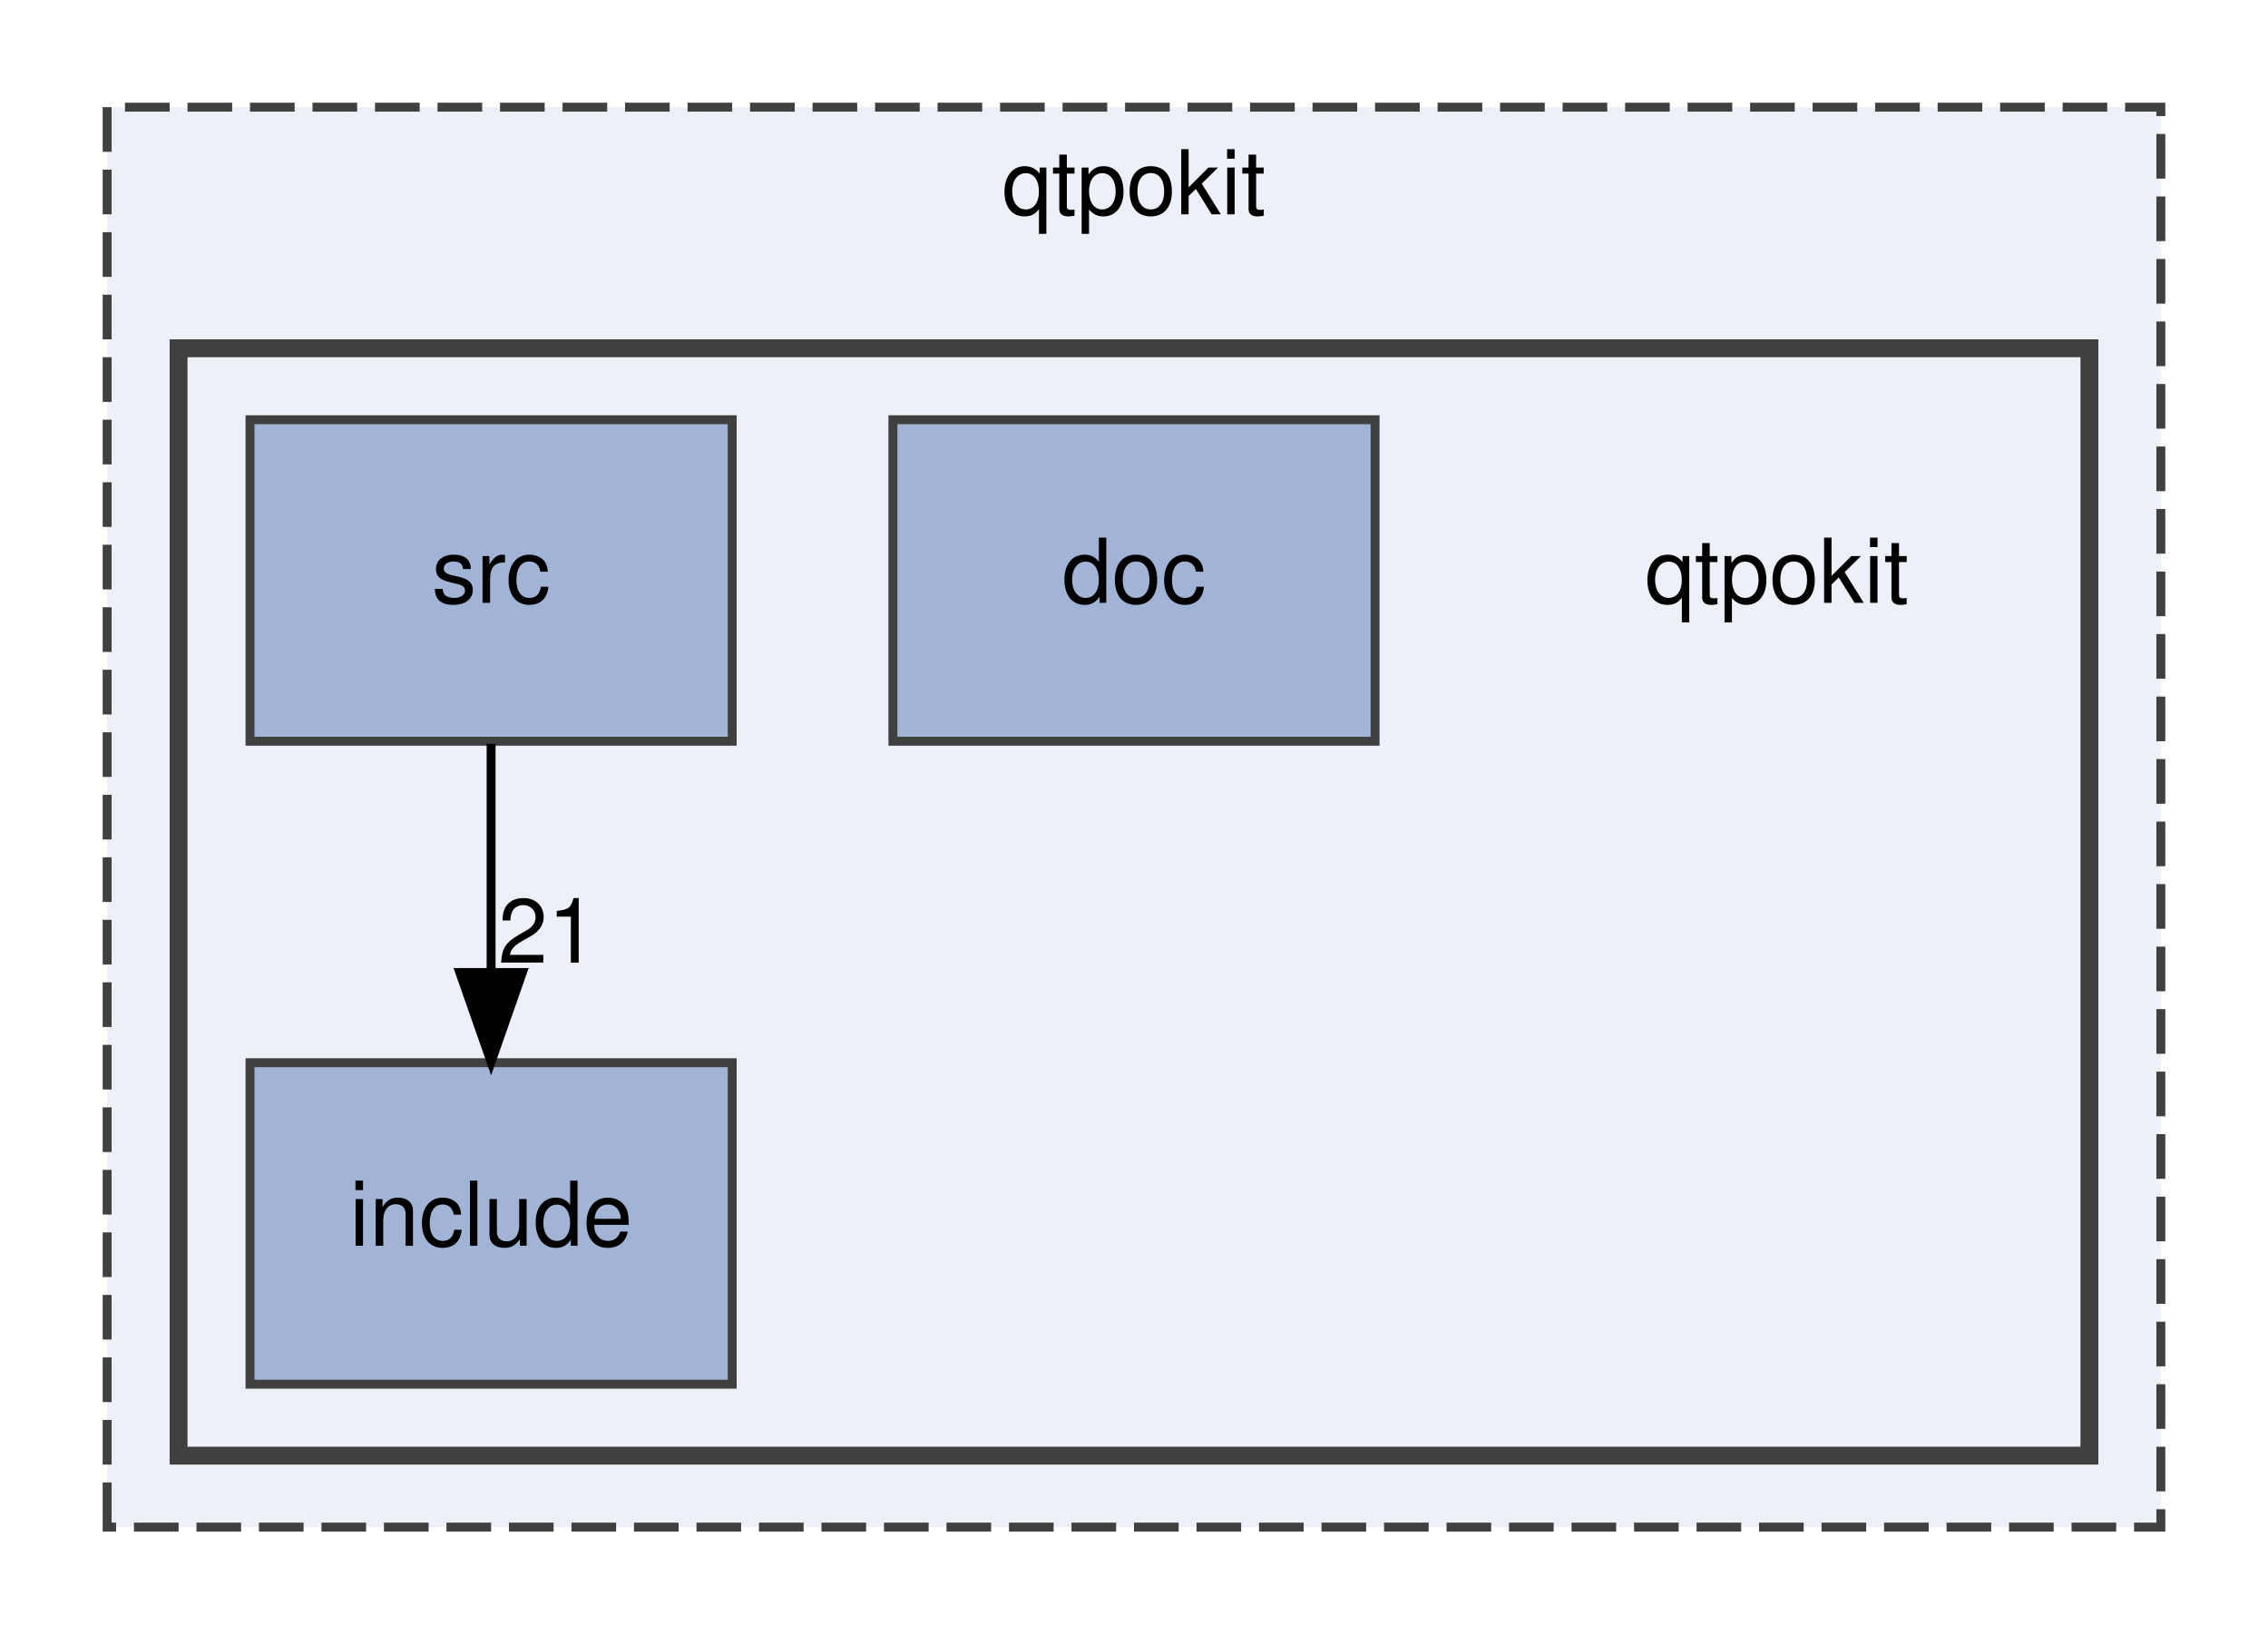
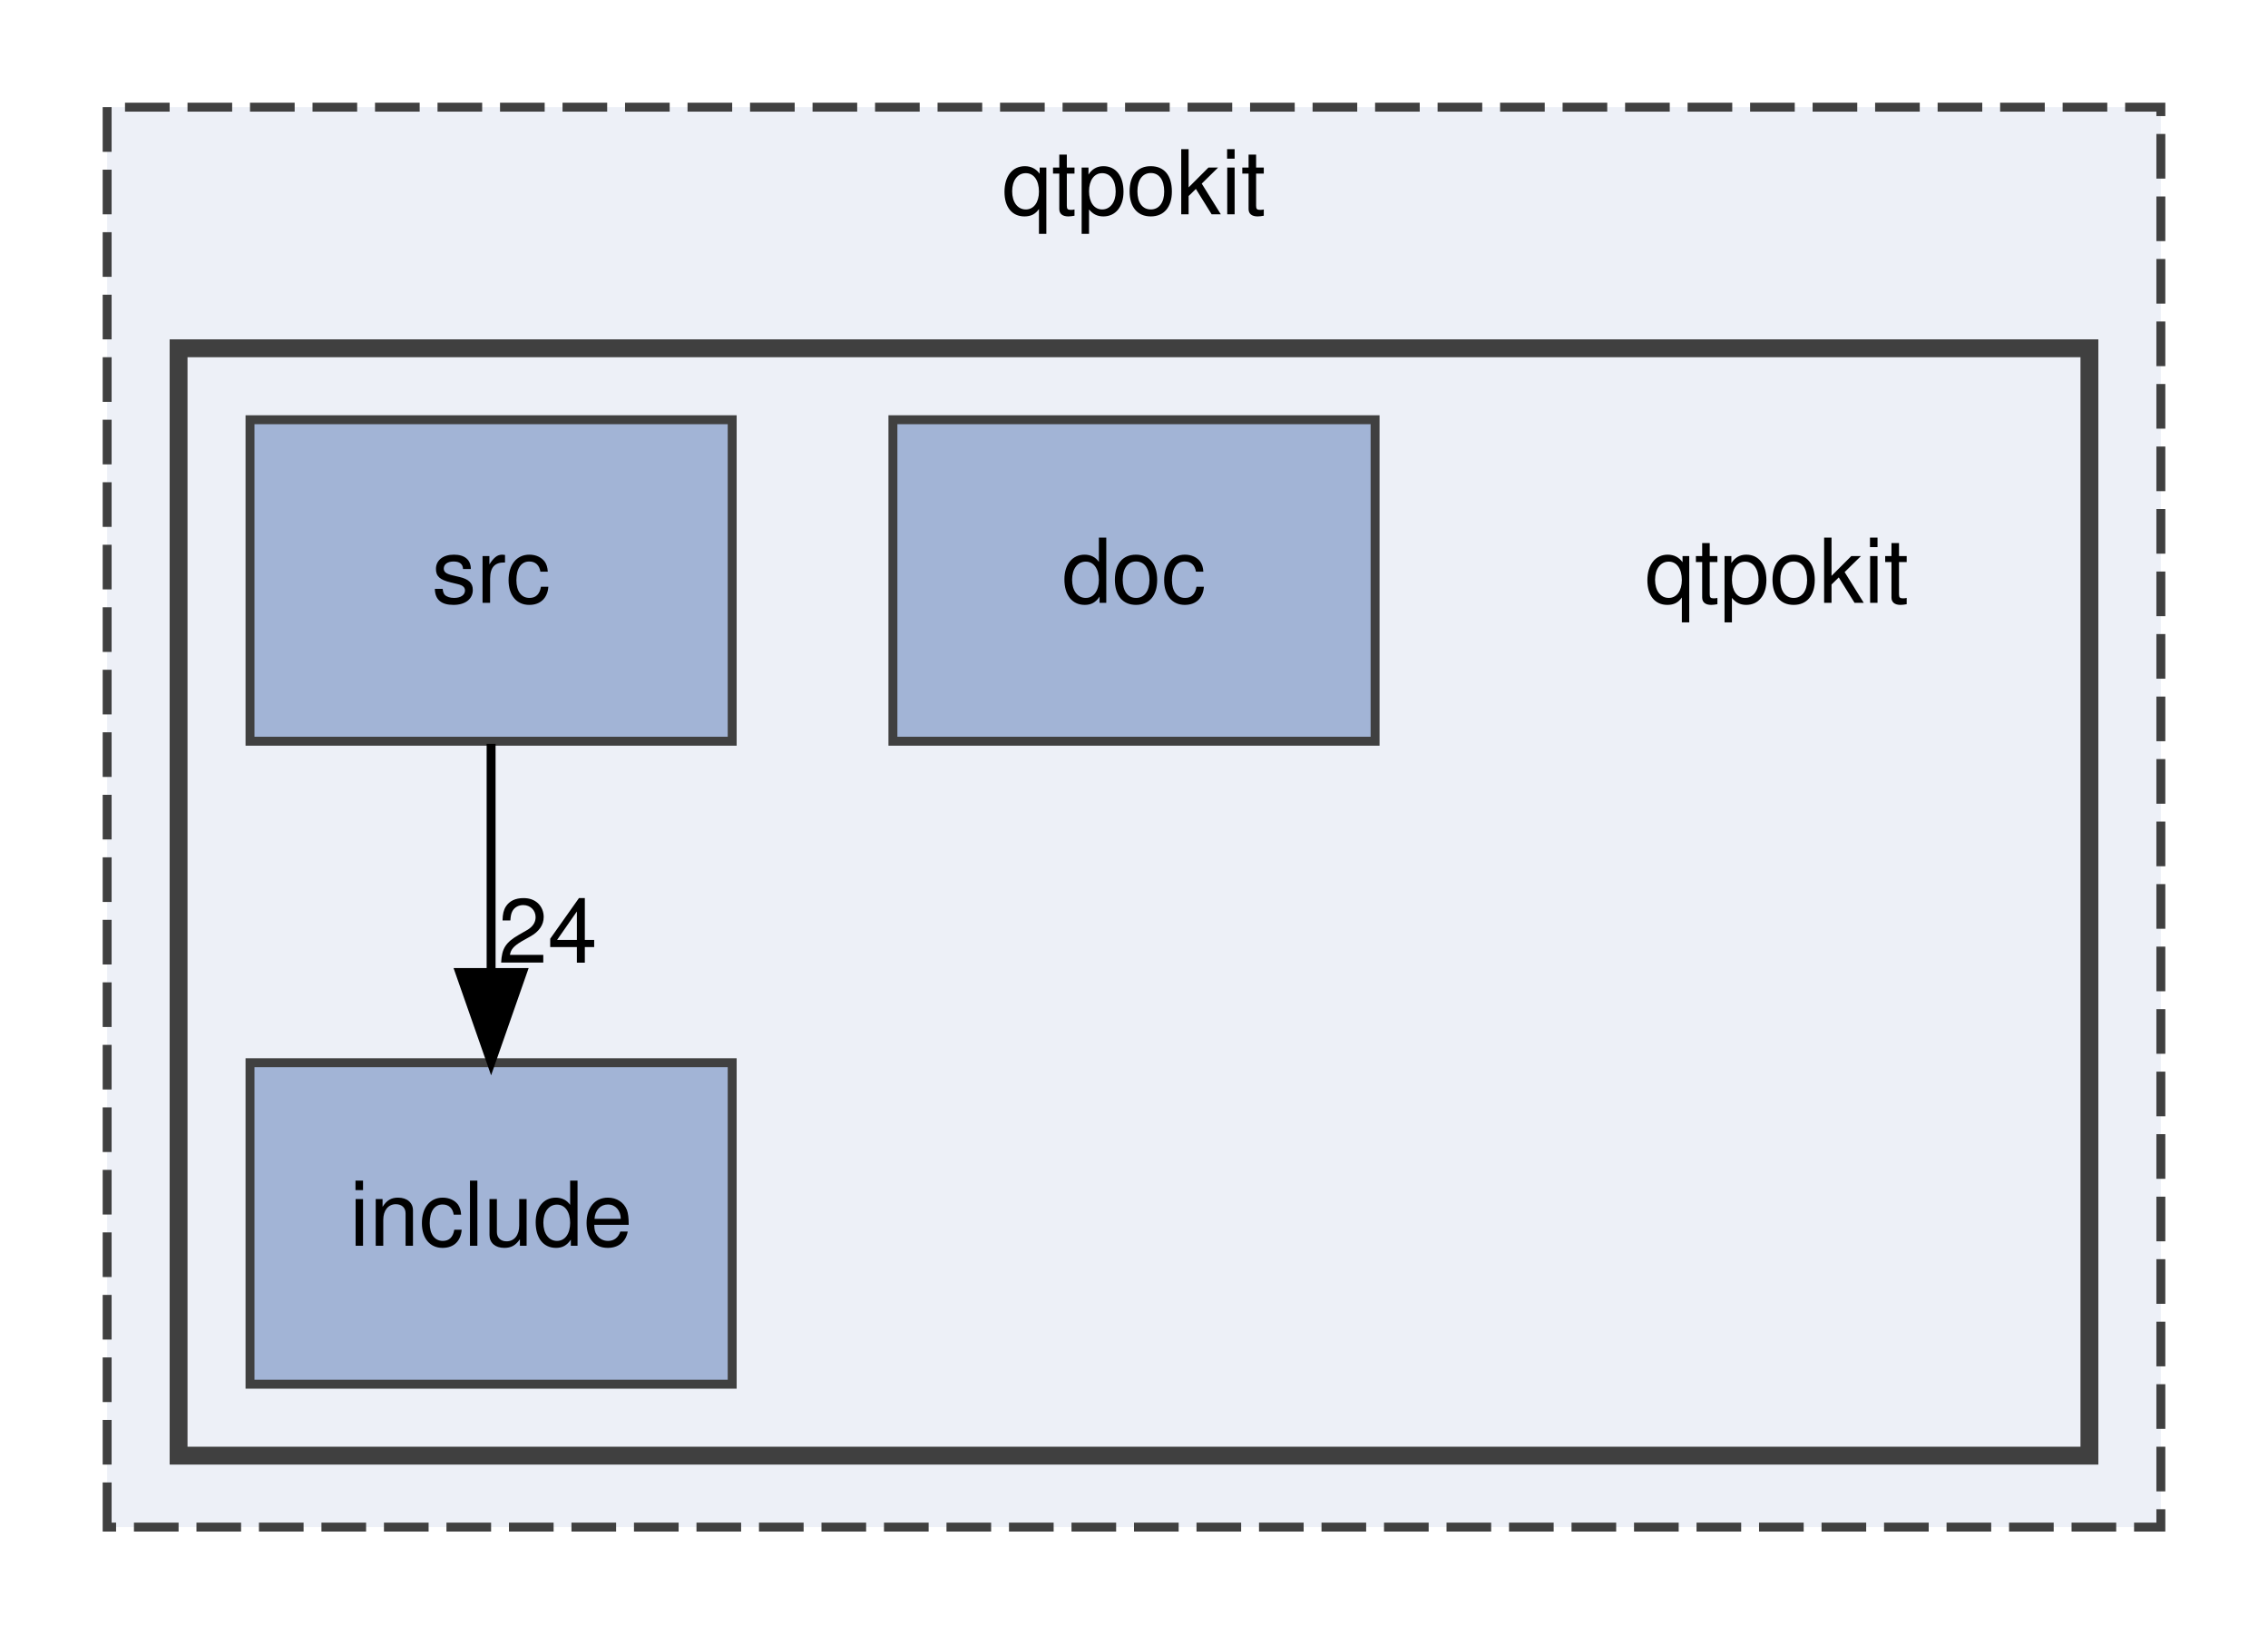
<svg xmlns="http://www.w3.org/2000/svg" xmlns:xlink="http://www.w3.org/1999/xlink" width="254pt" height="183pt" viewBox="0.00 0.00 254.00 183.00">
  <g id="graph0" class="graph" transform="scale(1 1) rotate(0) translate(4 179)">
    <g id="clust1" class="cluster">
      <g id="a_clust1">
        <a xlink:href="dir_8d9614c8875cb2a66bb99a41cd4cbdc4.html" target="_top" xlink:title="qtpokit">
          <polygon fill="#edf0f7" stroke="#404040" stroke-dasharray="5,2" points="8,-8 8,-167 238,-167 238,-8 8,-8" />
          <text text-anchor="middle" x="123" y="-155" font-family="Helvetica,sans-Serif" font-size="10.00">qtpokit</text>
        </a>
      </g>
    </g>
    <g id="clust2" class="cluster">
      <g id="a_clust2">
        <a xlink:href="dir_483047b42e0856958a5abffbac41e54e.html" target="_top">
          <polygon fill="#edf0f7" stroke="#404040" stroke-width="2" points="16,-16 16,-140 230,-140 230,-16 16,-16" />
        </a>
      </g>
    </g>
    <g id="node1" class="node">
      <text text-anchor="middle" x="195" y="-111.5" font-family="Helvetica,sans-Serif" font-size="10.00">qtpokit</text>
    </g>
    <g id="node2" class="node">
      <g id="a_node2">
        <a xlink:href="dir_449121b30ecc3839871a78748f2a11e4.html" target="_top" xlink:title="doc">
          <polygon fill="#a2b4d6" stroke="#404040" points="150,-132 96,-132 96,-96 150,-96 150,-132" />
          <text text-anchor="middle" x="123" y="-111.5" font-family="Helvetica,sans-Serif" font-size="10.00">doc</text>
        </a>
      </g>
    </g>
    <g id="node3" class="node">
      <g id="a_node3">
        <a xlink:href="dir_a6762960df65ad0e61304c141d9ba3af.html" target="_top" xlink:title="include">
          <polygon fill="#a2b4d6" stroke="#404040" points="78,-60 24,-60 24,-24 78,-24 78,-60" />
          <text text-anchor="middle" x="51" y="-39.5" font-family="Helvetica,sans-Serif" font-size="10.00">include</text>
        </a>
      </g>
    </g>
    <g id="node4" class="node">
      <g id="a_node4">
        <a xlink:href="dir_17e69c269f7749027d28c3e5a3ec9399.html" target="_top" xlink:title="src">
          <polygon fill="#a2b4d6" stroke="#404040" points="78,-132 24,-132 24,-96 78,-96 78,-132" />
          <text text-anchor="middle" x="51" y="-111.5" font-family="Helvetica,sans-Serif" font-size="10.00">src</text>
        </a>
      </g>
    </g>
    <g id="edge1" class="edge">
      <path fill="none" stroke="black" d="M51,-95.7C51,-87.98 51,-78.71 51,-70.11" />
      <polygon fill="black" stroke="black" points="54.5,-70.1 51,-60.1 47.5,-70.1 54.5,-70.1" />
      <g id="a_edge1-headlabel">
-         <a xlink:href="dir_000010_000003.html" target="_top" xlink:title="21">
-           <text text-anchor="middle" x="57.34" y="-71.2" font-family="Helvetica,sans-Serif" font-size="10.00">21</text>
+         <a xlink:href="dir_000010_000003.html" target="_top" xlink:title="24">
+           <text text-anchor="middle" x="57.34" y="-71.2" font-family="Helvetica,sans-Serif" font-size="10.00">24</text>
        </a>
      </g>
    </g>
  </g>
</svg>
